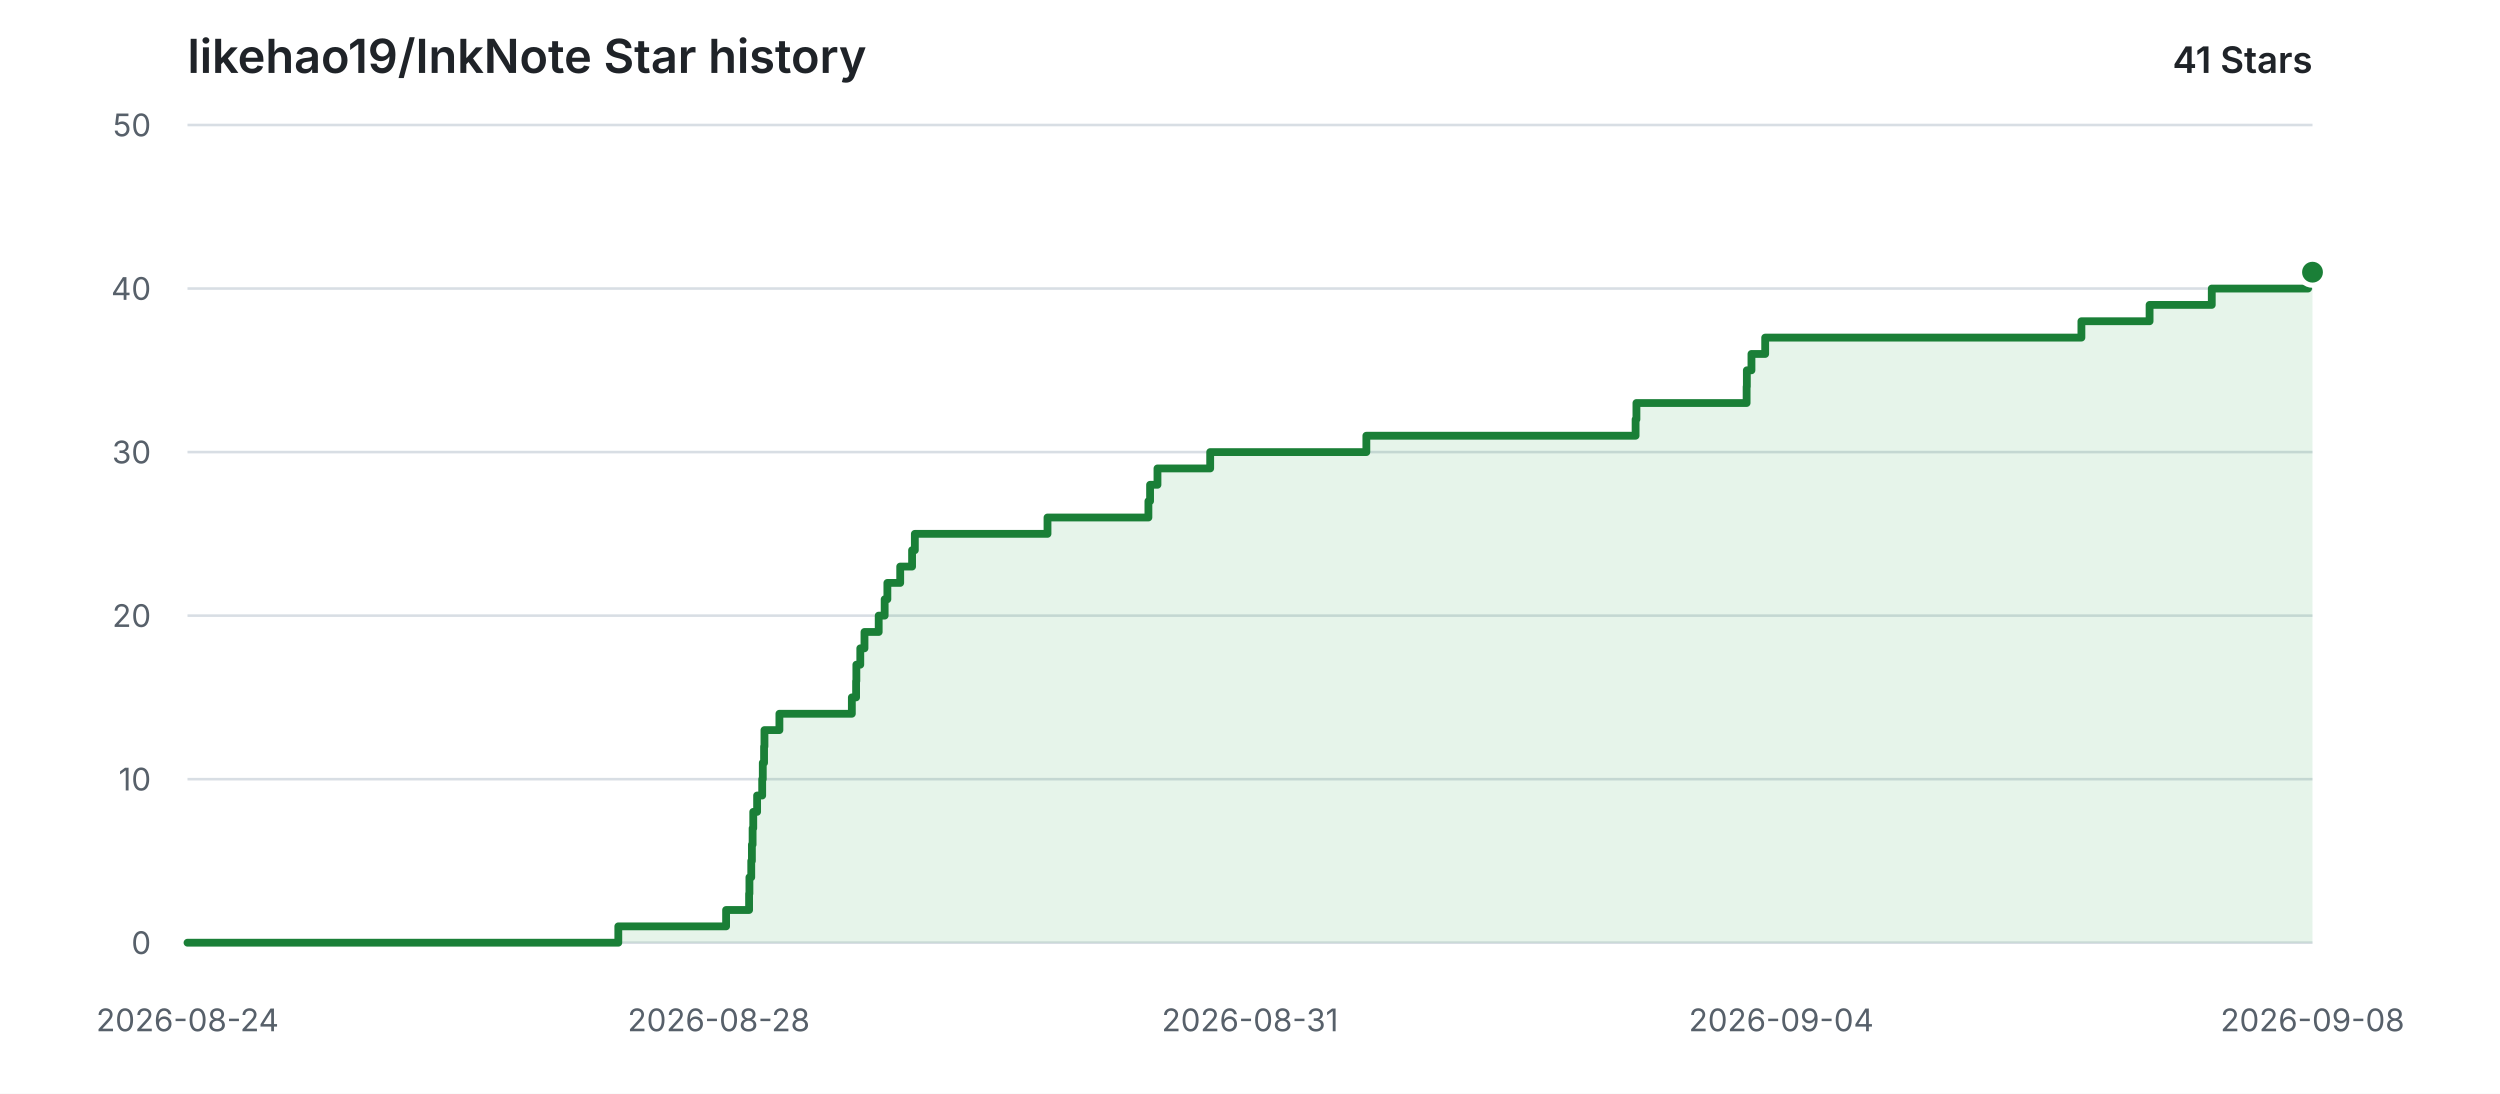
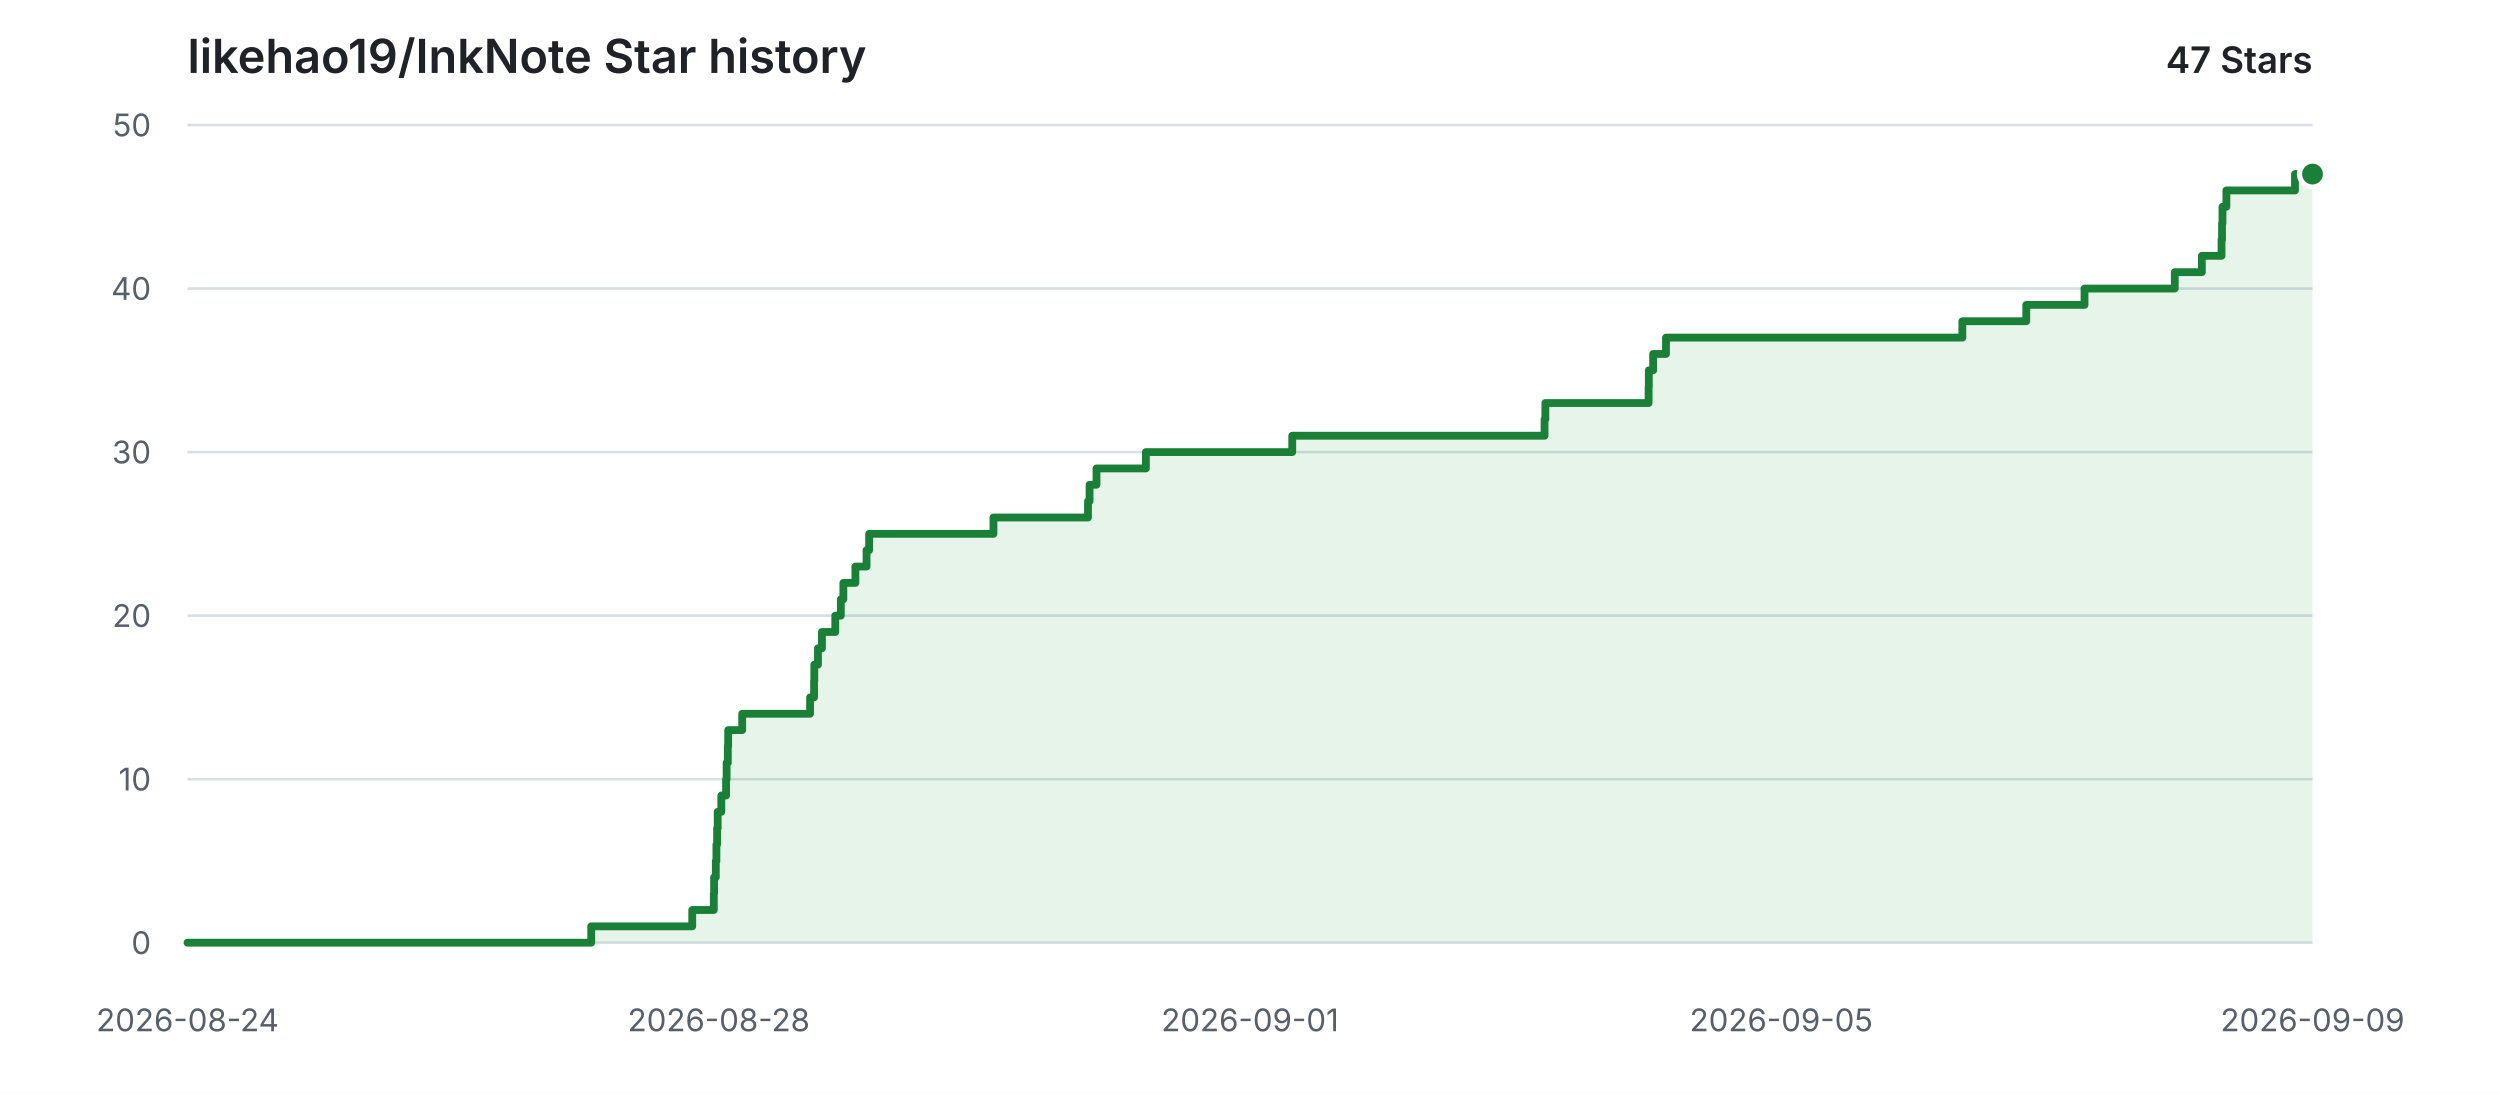
<svg xmlns="http://www.w3.org/2000/svg" width="960" height="420" viewBox="0 0 960 420" role="img" aria-labelledby="title description">
  <style>
    .background { fill: #ffffff; }
    .grid { stroke: #d8dee4; stroke-width: 1; }
    .label { fill: #57606a; font: 12px -apple-system, BlinkMacSystemFont, "Segoe UI", sans-serif; }
    .heading { fill: #1f2328; font: 600 18px -apple-system, BlinkMacSystemFont, "Segoe UI", sans-serif; }
    .count { fill: #1f2328; font: 600 14px -apple-system, BlinkMacSystemFont, "Segoe UI", sans-serif; }
    .area { fill: #2da44e; opacity: 0.12; }
    .line { fill: none; stroke: #1a7f37; stroke-width: 3; stroke-linecap: round; stroke-linejoin: round; }
    .point { fill: #1a7f37; stroke: #ffffff; stroke-width: 2; }
    @media (prefers-color-scheme: dark) {
      .background { fill: #0d1117; }
      .grid { stroke: #30363d; }
      .label { fill: #8b949e; }
      .heading, .count { fill: #e6edf3; }
      .area { fill: #3fb950; opacity: 0.14; }
      .line { stroke: #3fb950; }
      .point { fill: #3fb950; stroke: #0d1117; }
    }
  </style>
  <rect class="background" width="960" height="420" />
  <text class="heading" x="72" y="28">likehao19/InkNote Star history</text>
-   <text class="count" x="888" y="28" text-anchor="end">41 Stars</text>
+   <text class="count" x="888" y="28" text-anchor="end">47 Stars</text>
  <line class="grid" x1="72" y1="362.00" x2="888" y2="362.00" />
  <text class="label" x="58" y="362.00" text-anchor="end" dominant-baseline="middle">0</text>
  <line class="grid" x1="72" y1="299.20" x2="888" y2="299.20" />
  <text class="label" x="58" y="299.20" text-anchor="end" dominant-baseline="middle">10</text>
  <line class="grid" x1="72" y1="236.40" x2="888" y2="236.40" />
  <text class="label" x="58" y="236.40" text-anchor="end" dominant-baseline="middle">20</text>
  <line class="grid" x1="72" y1="173.60" x2="888" y2="173.60" />
  <text class="label" x="58" y="173.60" text-anchor="end" dominant-baseline="middle">30</text>
  <line class="grid" x1="72" y1="110.80" x2="888" y2="110.80" />
  <text class="label" x="58" y="110.80" text-anchor="end" dominant-baseline="middle">40</text>
  <line class="grid" x1="72" y1="48.00" x2="888" y2="48.00" />
  <text class="label" x="58" y="48.00" text-anchor="end" dominant-baseline="middle">50</text>
  <text class="label" x="72.00" y="396" text-anchor="middle">2026-08-24</text>
  <text class="label" x="276.00" y="396" text-anchor="middle">2026-08-28</text>
-   <text class="label" x="480.00" y="396" text-anchor="middle">2026-08-31</text>
-   <text class="label" x="684.00" y="396" text-anchor="middle">2026-09-04</text>
-   <text class="label" x="888.00" y="396" text-anchor="middle">2026-09-08</text>
-   <path class="area" d="M 72.00 362.00 H 237.43 V 355.72 H 278.82 V 349.44 H 287.65 V 343.16 H 287.78 V 336.88 H 288.48 V 330.60 H 288.73 V 324.32 H 289.00 V 318.04 H 289.25 V 311.76 H 290.73 V 305.48 H 292.68 V 299.20 H 292.91 V 292.92 H 293.40 V 286.64 H 293.55 V 280.36 H 299.29 V 274.08 H 327.11 V 267.80 H 328.74 V 261.52 H 328.84 V 255.24 H 330.35 V 248.96 H 331.96 V 242.68 H 337.42 V 236.40 H 339.71 V 230.12 H 340.75 V 223.84 H 345.68 V 217.56 H 350.24 V 211.28 H 351.30 V 205.00 H 402.24 V 198.72 H 440.99 V 192.44 H 441.63 V 186.16 H 444.47 V 179.88 H 464.71 V 173.60 H 524.68 V 167.32 H 628.07 V 161.04 H 628.39 V 154.76 H 670.70 V 148.48 H 670.79 V 142.20 H 672.56 V 135.92 H 677.83 V 129.64 H 799.26 V 123.36 H 825.44 V 117.08 H 849.32 V 110.80 H 886.30 V 104.52 H 888.00 V 362.00 H 72.00 Z" />
-   <path class="line" d="M 72.00 362.00 H 237.43 V 355.72 H 278.82 V 349.44 H 287.65 V 343.16 H 287.78 V 336.88 H 288.48 V 330.60 H 288.73 V 324.32 H 289.00 V 318.04 H 289.25 V 311.76 H 290.73 V 305.48 H 292.68 V 299.20 H 292.91 V 292.92 H 293.40 V 286.64 H 293.55 V 280.36 H 299.29 V 274.08 H 327.11 V 267.80 H 328.74 V 261.52 H 328.84 V 255.24 H 330.35 V 248.96 H 331.96 V 242.68 H 337.42 V 236.40 H 339.71 V 230.12 H 340.75 V 223.84 H 345.68 V 217.56 H 350.24 V 211.28 H 351.30 V 205.00 H 402.24 V 198.72 H 440.99 V 192.44 H 441.63 V 186.16 H 444.47 V 179.88 H 464.71 V 173.60 H 524.68 V 167.32 H 628.07 V 161.04 H 628.39 V 154.76 H 670.70 V 148.48 H 670.79 V 142.20 H 672.56 V 135.92 H 677.83 V 129.64 H 799.26 V 123.36 H 825.44 V 117.08 H 849.32 V 110.80 H 886.30 V 104.52 H 888.00" />
-   <circle class="point" cx="888.00" cy="104.52" r="5" />
+   <text class="label" x="480.00" y="396" text-anchor="middle">2026-09-01</text>
+   <text class="label" x="684.00" y="396" text-anchor="middle">2026-09-05</text>
+   <text class="label" x="888.00" y="396" text-anchor="middle">2026-09-09</text>
+   <path class="area" d="M 72.00 362.00 H 227.03 V 355.72 H 265.82 V 349.44 H 274.10 V 343.16 H 274.21 V 336.88 H 274.87 V 330.60 H 275.10 V 324.32 H 275.36 V 318.04 H 275.59 V 311.76 H 276.98 V 305.48 H 278.81 V 299.20 H 279.02 V 292.92 H 279.48 V 286.64 H 279.62 V 280.36 H 285.00 V 274.08 H 311.07 V 267.80 H 312.60 V 261.52 H 312.69 V 255.24 H 314.10 V 248.96 H 315.62 V 242.68 H 320.74 V 236.40 H 322.88 V 230.12 H 323.85 V 223.84 H 328.47 V 217.56 H 332.75 V 211.28 H 333.74 V 205.00 H 381.48 V 198.72 H 417.79 V 192.44 H 418.39 V 186.16 H 421.05 V 179.88 H 440.02 V 173.60 H 496.22 V 167.32 H 593.11 V 161.04 H 593.41 V 154.76 H 633.06 V 148.48 H 633.14 V 142.20 H 634.81 V 135.92 H 639.74 V 129.64 H 753.54 V 123.36 H 778.08 V 117.08 H 800.45 V 110.80 H 835.11 V 104.52 H 845.52 V 98.24 H 853.07 V 91.96 H 853.26 V 85.68 H 853.43 V 79.40 H 854.93 V 73.12 H 881.27 V 66.84 H 888.00 V 362.00 H 72.00 Z" />
+   <path class="line" d="M 72.00 362.00 H 227.03 V 355.72 H 265.82 V 349.44 H 274.10 V 343.16 H 274.21 V 336.88 H 274.87 V 330.60 H 275.10 V 324.32 H 275.36 V 318.04 H 275.59 V 311.76 H 276.98 V 305.48 H 278.81 V 299.20 H 279.02 V 292.92 H 279.48 V 286.64 H 279.62 V 280.36 H 285.00 V 274.08 H 311.07 V 267.80 H 312.60 V 261.52 H 312.69 V 255.24 H 314.10 V 248.96 H 315.62 V 242.68 H 320.74 V 236.40 H 322.88 V 230.12 H 323.85 V 223.84 H 328.47 V 217.56 H 332.75 V 211.28 H 333.74 V 205.00 H 381.48 V 198.72 H 417.79 V 192.44 H 418.39 V 186.16 H 421.05 V 179.88 H 440.02 V 173.60 H 496.22 V 167.32 H 593.11 V 161.04 H 593.41 V 154.76 H 633.06 V 148.48 H 633.14 V 142.20 H 634.81 V 135.92 H 639.74 V 129.64 H 753.54 V 123.36 H 778.08 V 117.08 H 800.45 V 110.80 H 835.11 V 104.52 H 845.52 V 98.24 H 853.07 V 91.96 H 853.26 V 85.68 H 853.43 V 79.40 H 854.93 V 73.12 H 881.27 V 66.84 H 888.00" />
+   <circle class="point" cx="888.00" cy="66.84" r="5" />
</svg>
